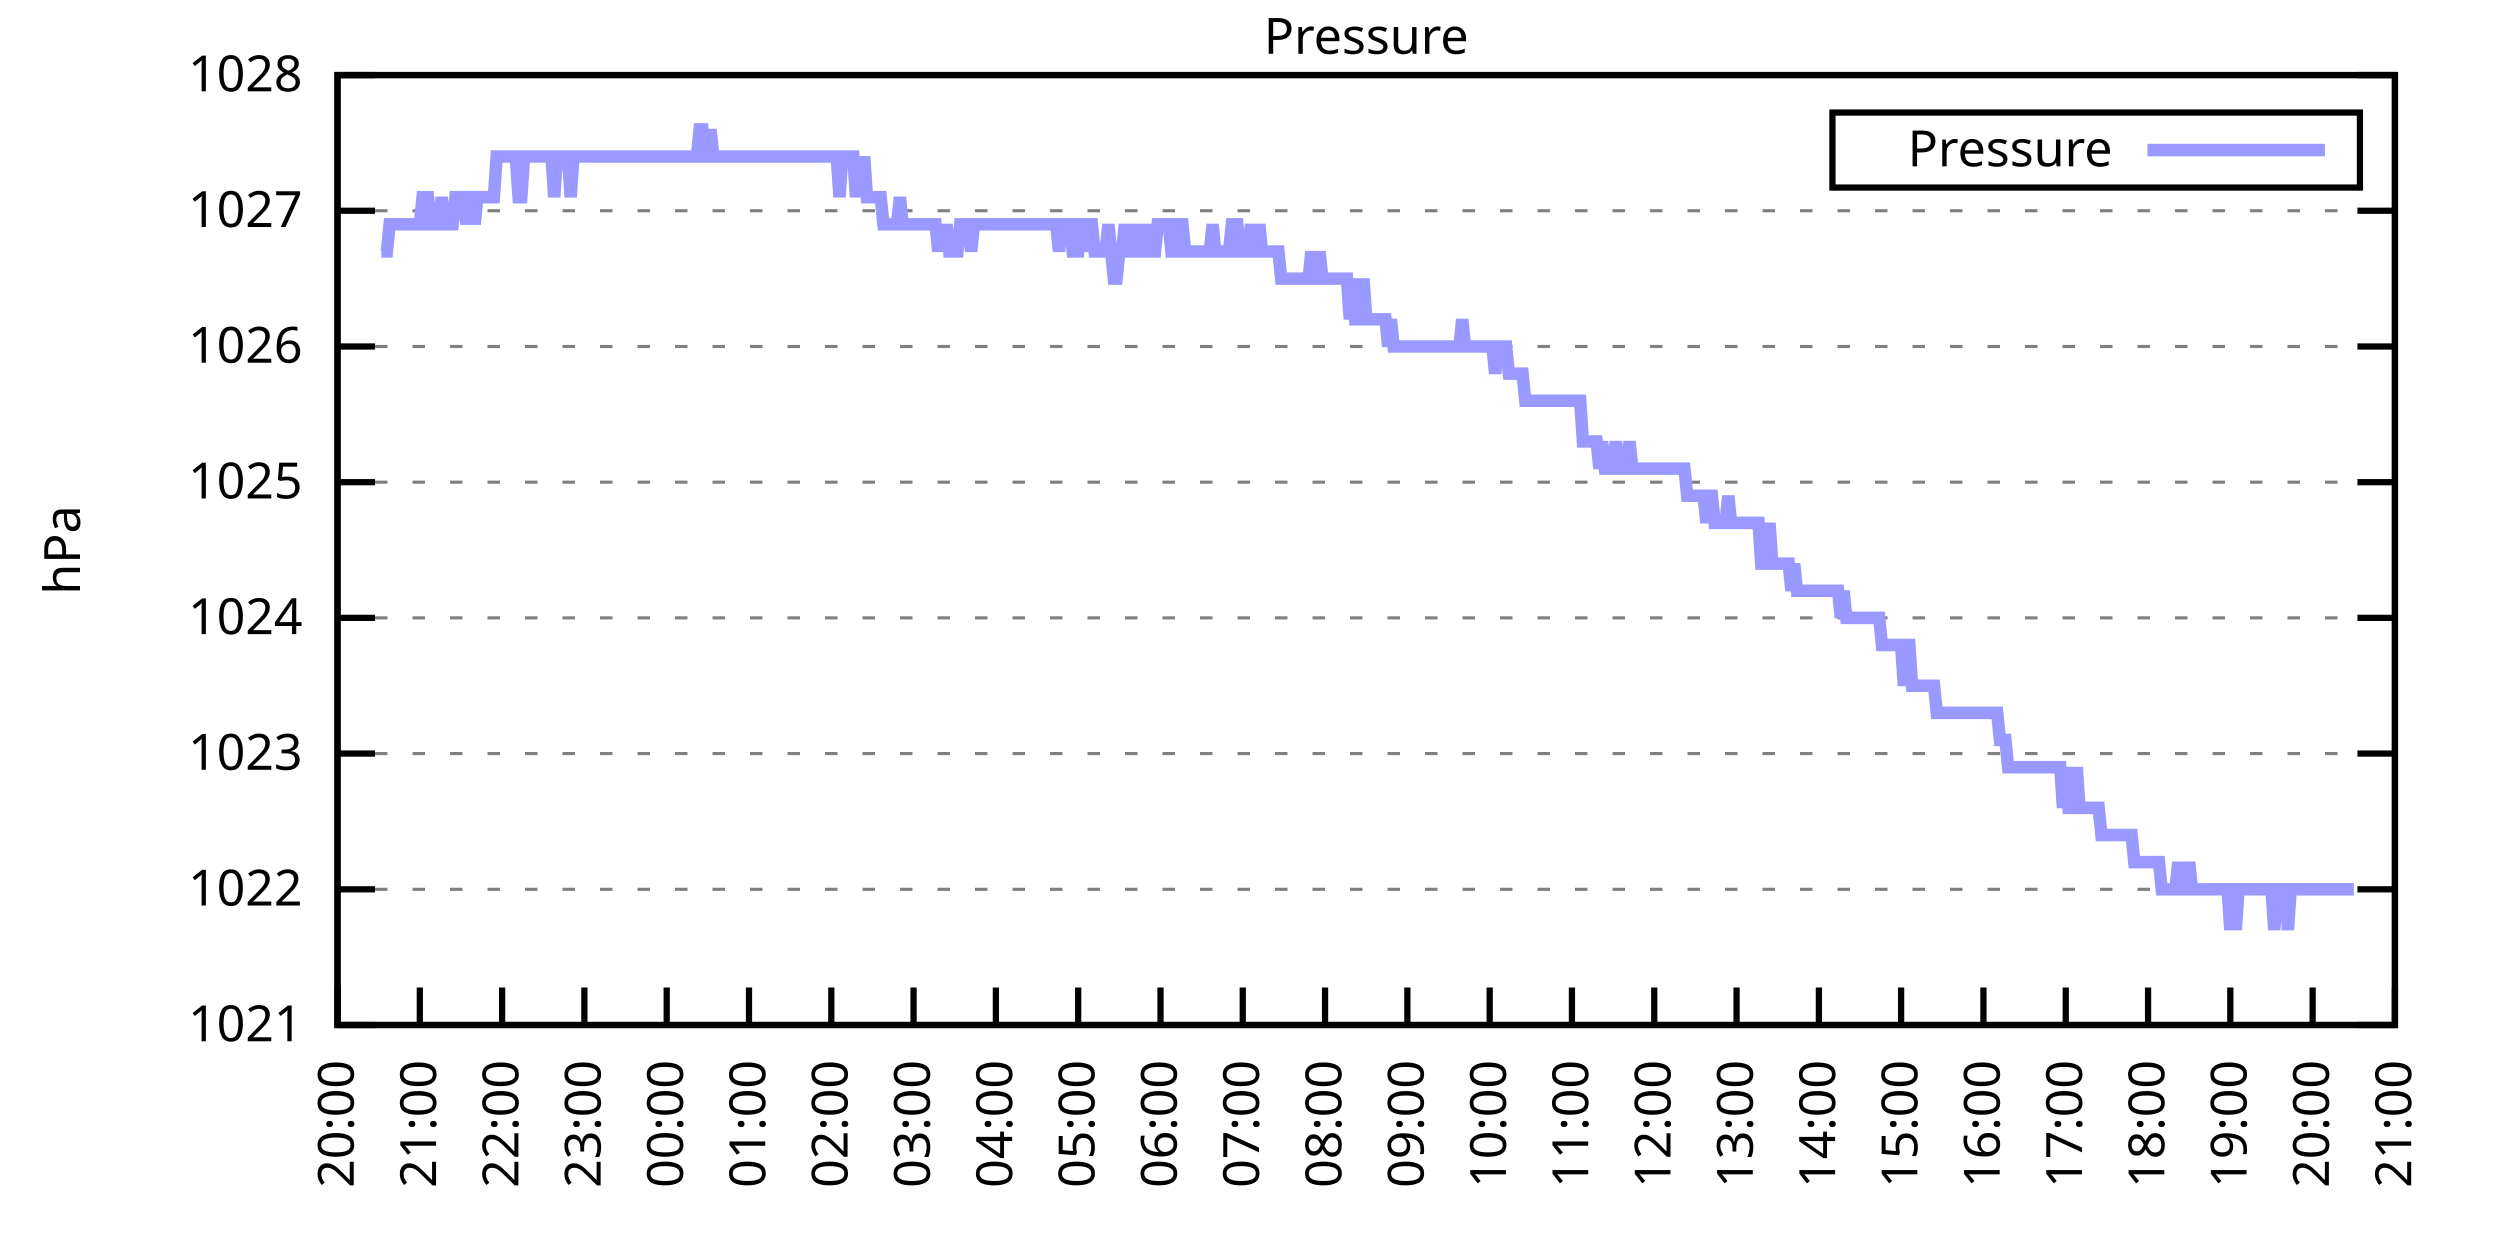
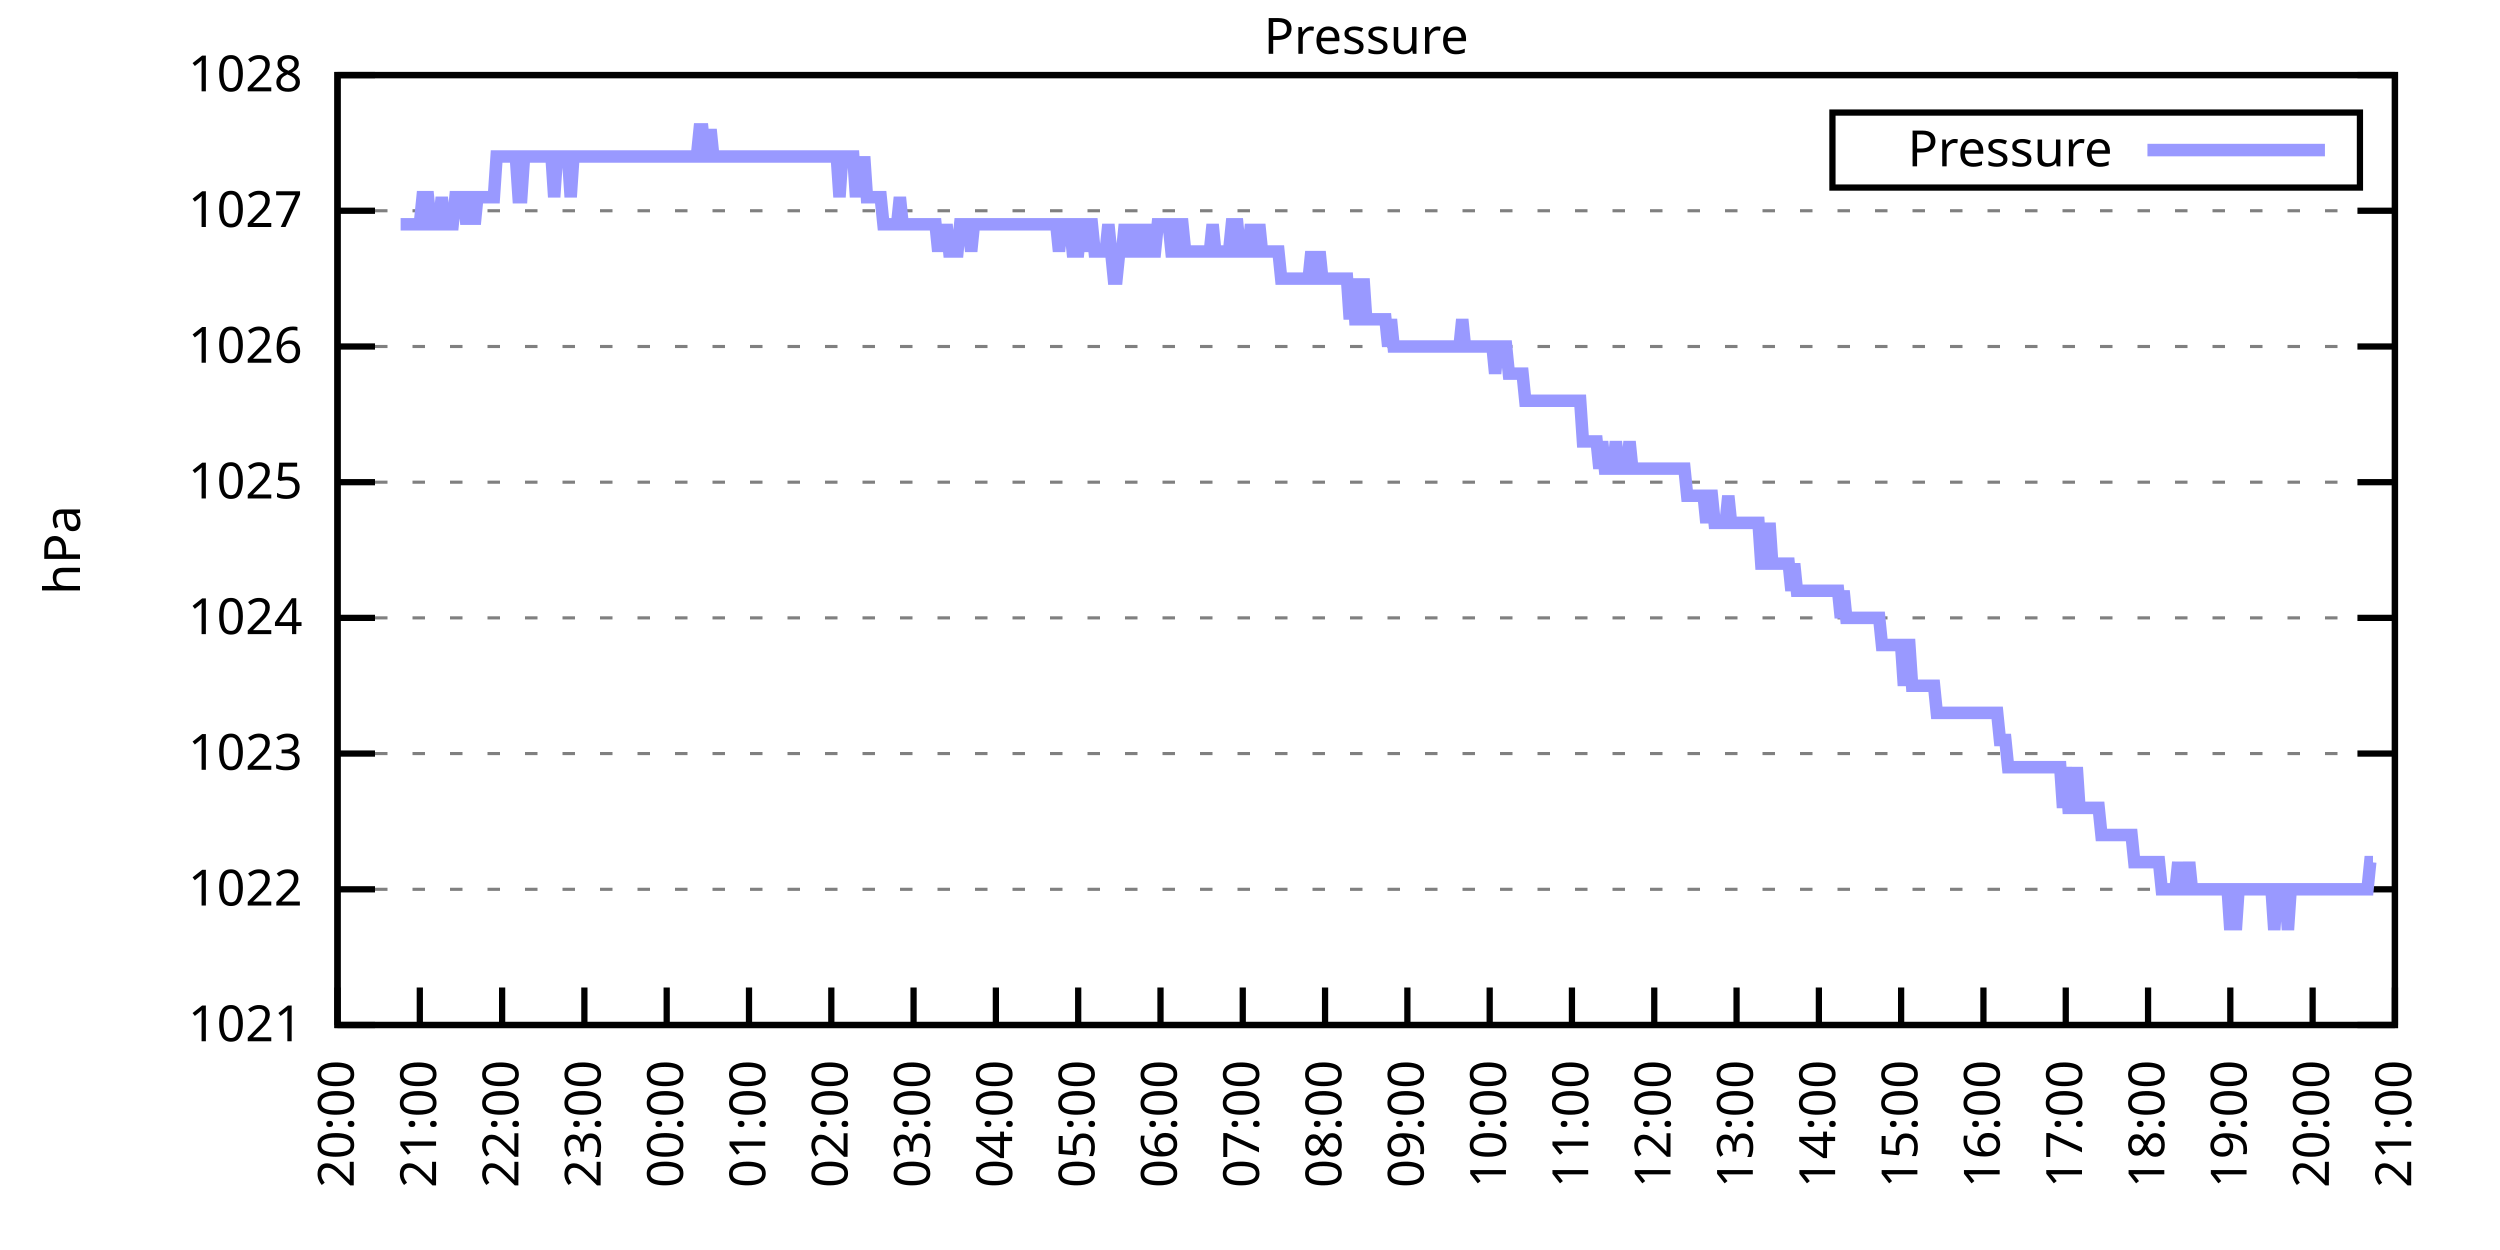
<svg xmlns="http://www.w3.org/2000/svg" xmlns:xlink="http://www.w3.org/1999/xlink" width="400" height="200" viewBox="0 0 400 200">
  <g id="gnuplot_canvas">
    <rect x="0" y="0" width="400" height="200" fill="none" />
    <defs>
      <circle id="gpDot" r="0.5" stroke-width="0.5" stroke="currentColor" />
      <path id="gpPt0" stroke-width="0.333" stroke="currentColor" d="M-1,0 h2 M0,-1 v2" />
      <path id="gpPt1" stroke-width="0.333" stroke="currentColor" d="M-1,-1 L1,1 M1,-1 L-1,1" />
      <path id="gpPt2" stroke-width="0.333" stroke="currentColor" d="M-1,0 L1,0 M0,-1 L0,1 M-1,-1 L1,1 M-1,1 L1,-1" />
      <rect id="gpPt3" stroke-width="0.333" stroke="currentColor" x="-1" y="-1" width="2" height="2" />
      <rect id="gpPt4" stroke-width="0.333" stroke="currentColor" fill="currentColor" x="-1" y="-1" width="2" height="2" />
      <circle id="gpPt5" stroke-width="0.333" stroke="currentColor" cx="0" cy="0" r="1" />
      <use xlink:href="#gpPt5" id="gpPt6" fill="currentColor" stroke="none" />
      <path id="gpPt7" stroke-width="0.333" stroke="currentColor" d="M0,-1.33 L-1.33,0.67 L1.33,0.67 z" />
      <use xlink:href="#gpPt7" id="gpPt8" fill="currentColor" stroke="none" />
      <use xlink:href="#gpPt7" id="gpPt9" stroke="currentColor" transform="rotate(180)" />
      <use xlink:href="#gpPt9" id="gpPt10" fill="currentColor" stroke="none" />
      <use xlink:href="#gpPt3" id="gpPt11" stroke="currentColor" transform="rotate(45)" />
      <use xlink:href="#gpPt11" id="gpPt12" fill="currentColor" stroke="none" />
      <path id="gpPt13" stroke-width="0.333" stroke="currentColor" d="M0,1.330 L1.265,0.411 L0.782,-1.067 L-0.782,-1.076 L-1.265,0.411 z" />
      <use xlink:href="#gpPt13" id="gpPt14" fill="currentColor" stroke="none" />
      <filter id="textbox" filterUnits="objectBoundingBox" x="0" y="0" height="1" width="1">
        <feFlood flood-color="white" flood-opacity="1" result="bgnd" />
        <feComposite in="SourceGraphic" in2="bgnd" operator="atop" />
      </filter>
      <filter id="greybox" filterUnits="objectBoundingBox" x="0" y="0" height="1" width="1">
        <feFlood flood-color="lightgrey" flood-opacity="1" result="grey" />
        <feComposite in="SourceGraphic" in2="grey" operator="atop" />
      </filter>
    </defs>
    <g fill="none" color="white" stroke="currentColor" stroke-width="1.00" stroke-linecap="butt" stroke-linejoin="miter">
</g>
    <g fill="none" color="black" stroke="currentColor" stroke-width="1.00" stroke-linecap="butt" stroke-linejoin="miter">
      <g stroke="none" shape-rendering="crispEdges">
        <polygon fill="rgb(255, 255, 255)" points="54.00,164.00 383.18,164.00 383.18,12.02 54.00,12.02 " />
      </g>
    </g>
    <g fill="none" color="black" stroke="currentColor" stroke-width="1.00" stroke-linecap="butt" stroke-linejoin="miter">
</g>
    <g fill="none" color="black" stroke="black" stroke-width="0.50" stroke-linecap="butt" stroke-linejoin="miter">
</g>
    <g fill="none" color="gray" stroke="currentColor" stroke-width="0.50" stroke-linecap="butt" stroke-linejoin="miter">
      <path stroke="gray" stroke-dasharray="2,4" class="gridline" d="M54.00,164.00 L383.19,164.00  " />
    </g>
    <g fill="none" color="gray" stroke="gray" stroke-width="1.00" stroke-linecap="butt" stroke-linejoin="miter">
</g>
    <g fill="none" color="black" stroke="currentColor" stroke-width="1.00" stroke-linecap="butt" stroke-linejoin="miter">
      <path stroke="black" d="M54.00,164.00 L60.00,164.00 M383.19,164.00 L377.19,164.00  " />
      <g transform="translate(48.40,166.60)" stroke="none" fill="black" font-family="Sans" font-size="8.00" text-anchor="end">
        <text>
          <tspan font-family="Sans"> 1021</tspan>
        </text>
      </g>
    </g>
    <g fill="none" color="black" stroke="currentColor" stroke-width="1.00" stroke-linecap="butt" stroke-linejoin="miter">
</g>
    <g fill="none" color="black" stroke="black" stroke-width="0.50" stroke-linecap="butt" stroke-linejoin="miter">
</g>
    <g fill="none" color="gray" stroke="currentColor" stroke-width="0.50" stroke-linecap="butt" stroke-linejoin="miter">
      <path stroke="gray" stroke-dasharray="2,4" class="gridline" d="M54.00,142.29 L383.19,142.29  " />
    </g>
    <g fill="none" color="gray" stroke="gray" stroke-width="1.00" stroke-linecap="butt" stroke-linejoin="miter">
</g>
    <g fill="none" color="black" stroke="currentColor" stroke-width="1.00" stroke-linecap="butt" stroke-linejoin="miter">
      <path stroke="black" d="M54.00,142.29 L60.00,142.29 M383.19,142.29 L377.19,142.29  " />
      <g transform="translate(48.40,144.89)" stroke="none" fill="black" font-family="Sans" font-size="8.00" text-anchor="end">
        <text>
          <tspan font-family="Sans"> 1022</tspan>
        </text>
      </g>
    </g>
    <g fill="none" color="black" stroke="currentColor" stroke-width="1.00" stroke-linecap="butt" stroke-linejoin="miter">
</g>
    <g fill="none" color="black" stroke="black" stroke-width="0.50" stroke-linecap="butt" stroke-linejoin="miter">
</g>
    <g fill="none" color="gray" stroke="currentColor" stroke-width="0.50" stroke-linecap="butt" stroke-linejoin="miter">
      <path stroke="gray" stroke-dasharray="2,4" class="gridline" d="M54.00,120.57 L383.19,120.57  " />
    </g>
    <g fill="none" color="gray" stroke="gray" stroke-width="1.00" stroke-linecap="butt" stroke-linejoin="miter">
</g>
    <g fill="none" color="black" stroke="currentColor" stroke-width="1.00" stroke-linecap="butt" stroke-linejoin="miter">
      <path stroke="black" d="M54.00,120.57 L60.00,120.57 M383.19,120.57 L377.19,120.57  " />
      <g transform="translate(48.40,123.17)" stroke="none" fill="black" font-family="Sans" font-size="8.00" text-anchor="end">
        <text>
          <tspan font-family="Sans"> 1023</tspan>
        </text>
      </g>
    </g>
    <g fill="none" color="black" stroke="currentColor" stroke-width="1.00" stroke-linecap="butt" stroke-linejoin="miter">
</g>
    <g fill="none" color="black" stroke="black" stroke-width="0.50" stroke-linecap="butt" stroke-linejoin="miter">
</g>
    <g fill="none" color="gray" stroke="currentColor" stroke-width="0.50" stroke-linecap="butt" stroke-linejoin="miter">
      <path stroke="gray" stroke-dasharray="2,4" class="gridline" d="M54.00,98.86 L383.19,98.86  " />
    </g>
    <g fill="none" color="gray" stroke="gray" stroke-width="1.00" stroke-linecap="butt" stroke-linejoin="miter">
</g>
    <g fill="none" color="black" stroke="currentColor" stroke-width="1.00" stroke-linecap="butt" stroke-linejoin="miter">
      <path stroke="black" d="M54.00,98.86 L60.00,98.86 M383.19,98.86 L377.19,98.86  " />
      <g transform="translate(48.40,101.46)" stroke="none" fill="black" font-family="Sans" font-size="8.00" text-anchor="end">
        <text>
          <tspan font-family="Sans"> 1024</tspan>
        </text>
      </g>
    </g>
    <g fill="none" color="black" stroke="currentColor" stroke-width="1.00" stroke-linecap="butt" stroke-linejoin="miter">
</g>
    <g fill="none" color="black" stroke="black" stroke-width="0.50" stroke-linecap="butt" stroke-linejoin="miter">
</g>
    <g fill="none" color="gray" stroke="currentColor" stroke-width="0.50" stroke-linecap="butt" stroke-linejoin="miter">
      <path stroke="gray" stroke-dasharray="2,4" class="gridline" d="M54.00,77.15 L383.19,77.15  " />
    </g>
    <g fill="none" color="gray" stroke="gray" stroke-width="1.00" stroke-linecap="butt" stroke-linejoin="miter">
</g>
    <g fill="none" color="black" stroke="currentColor" stroke-width="1.00" stroke-linecap="butt" stroke-linejoin="miter">
      <path stroke="black" d="M54.00,77.15 L60.00,77.15 M383.19,77.15 L377.19,77.15  " />
      <g transform="translate(48.40,79.75)" stroke="none" fill="black" font-family="Sans" font-size="8.00" text-anchor="end">
        <text>
          <tspan font-family="Sans"> 1025</tspan>
        </text>
      </g>
    </g>
    <g fill="none" color="black" stroke="currentColor" stroke-width="1.00" stroke-linecap="butt" stroke-linejoin="miter">
</g>
    <g fill="none" color="black" stroke="black" stroke-width="0.50" stroke-linecap="butt" stroke-linejoin="miter">
</g>
    <g fill="none" color="gray" stroke="currentColor" stroke-width="0.50" stroke-linecap="butt" stroke-linejoin="miter">
      <path stroke="gray" stroke-dasharray="2,4" class="gridline" d="M54.00,55.44 L383.19,55.44  " />
    </g>
    <g fill="none" color="gray" stroke="gray" stroke-width="1.00" stroke-linecap="butt" stroke-linejoin="miter">
</g>
    <g fill="none" color="black" stroke="currentColor" stroke-width="1.00" stroke-linecap="butt" stroke-linejoin="miter">
      <path stroke="black" d="M54.00,55.44 L60.00,55.44 M383.19,55.44 L377.19,55.44  " />
      <g transform="translate(48.40,58.04)" stroke="none" fill="black" font-family="Sans" font-size="8.00" text-anchor="end">
        <text>
          <tspan font-family="Sans"> 1026</tspan>
        </text>
      </g>
    </g>
    <g fill="none" color="black" stroke="currentColor" stroke-width="1.00" stroke-linecap="butt" stroke-linejoin="miter">
</g>
    <g fill="none" color="black" stroke="black" stroke-width="0.50" stroke-linecap="butt" stroke-linejoin="miter">
</g>
    <g fill="none" color="gray" stroke="currentColor" stroke-width="0.50" stroke-linecap="butt" stroke-linejoin="miter">
      <path stroke="gray" stroke-dasharray="2,4" class="gridline" d="M54.00,33.72 L383.19,33.72  " />
    </g>
    <g fill="none" color="gray" stroke="gray" stroke-width="1.00" stroke-linecap="butt" stroke-linejoin="miter">
</g>
    <g fill="none" color="black" stroke="currentColor" stroke-width="1.00" stroke-linecap="butt" stroke-linejoin="miter">
      <path stroke="black" d="M54.00,33.72 L60.00,33.72 M383.19,33.72 L377.19,33.72  " />
      <g transform="translate(48.40,36.32)" stroke="none" fill="black" font-family="Sans" font-size="8.00" text-anchor="end">
        <text>
          <tspan font-family="Sans"> 1027</tspan>
        </text>
      </g>
    </g>
    <g fill="none" color="black" stroke="currentColor" stroke-width="1.00" stroke-linecap="butt" stroke-linejoin="miter">
</g>
    <g fill="none" color="black" stroke="black" stroke-width="0.50" stroke-linecap="butt" stroke-linejoin="miter">
</g>
    <g fill="none" color="gray" stroke="currentColor" stroke-width="0.50" stroke-linecap="butt" stroke-linejoin="miter">
      <path stroke="gray" stroke-dasharray="2,4" class="gridline" d="M54.00,12.01 L383.19,12.01  " />
    </g>
    <g fill="none" color="gray" stroke="gray" stroke-width="1.00" stroke-linecap="butt" stroke-linejoin="miter">
</g>
    <g fill="none" color="black" stroke="currentColor" stroke-width="1.00" stroke-linecap="butt" stroke-linejoin="miter">
      <path stroke="black" d="M54.00,12.01 L60.00,12.01 M383.19,12.01 L377.19,12.01  " />
      <g transform="translate(48.40,14.61)" stroke="none" fill="black" font-family="Sans" font-size="8.00" text-anchor="end">
        <text>
          <tspan font-family="Sans"> 1028</tspan>
        </text>
      </g>
    </g>
    <g fill="none" color="black" stroke="currentColor" stroke-width="1.00" stroke-linecap="butt" stroke-linejoin="miter">
      <path stroke="black" d="M54.00,164.00 L54.00,158.00  " />
      <g transform="translate(56.60,169.60) rotate(270.00)" stroke="none" fill="black" font-family="Sans" font-size="8.00" text-anchor="end">
        <text>
          <tspan font-family="Sans">20:00</tspan>
        </text>
      </g>
    </g>
    <g fill="none" color="black" stroke="currentColor" stroke-width="1.00" stroke-linecap="butt" stroke-linejoin="miter">
      <path stroke="black" d="M67.17,164.00 L67.17,158.00  " />
      <g transform="translate(69.77,169.60) rotate(270.00)" stroke="none" fill="black" font-family="Sans" font-size="8.00" text-anchor="end">
        <text>
          <tspan font-family="Sans">21:00</tspan>
        </text>
      </g>
    </g>
    <g fill="none" color="black" stroke="currentColor" stroke-width="1.00" stroke-linecap="butt" stroke-linejoin="miter">
      <path stroke="black" d="M80.34,164.00 L80.34,158.00  " />
      <g transform="translate(82.94,169.60) rotate(270.00)" stroke="none" fill="black" font-family="Sans" font-size="8.00" text-anchor="end">
        <text>
          <tspan font-family="Sans">22:00</tspan>
        </text>
      </g>
    </g>
    <g fill="none" color="black" stroke="currentColor" stroke-width="1.00" stroke-linecap="butt" stroke-linejoin="miter">
      <path stroke="black" d="M93.50,164.00 L93.50,158.00  " />
      <g transform="translate(96.10,169.60) rotate(270.00)" stroke="none" fill="black" font-family="Sans" font-size="8.00" text-anchor="end">
        <text>
          <tspan font-family="Sans">23:00</tspan>
        </text>
      </g>
    </g>
    <g fill="none" color="black" stroke="currentColor" stroke-width="1.00" stroke-linecap="butt" stroke-linejoin="miter">
      <path stroke="black" d="M106.67,164.00 L106.67,158.00  " />
      <g transform="translate(109.27,169.60) rotate(270.00)" stroke="none" fill="black" font-family="Sans" font-size="8.00" text-anchor="end">
        <text>
          <tspan font-family="Sans">00:00</tspan>
        </text>
      </g>
    </g>
    <g fill="none" color="black" stroke="currentColor" stroke-width="1.00" stroke-linecap="butt" stroke-linejoin="miter">
      <path stroke="black" d="M119.84,164.00 L119.84,158.00  " />
      <g transform="translate(122.44,169.60) rotate(270.00)" stroke="none" fill="black" font-family="Sans" font-size="8.00" text-anchor="end">
        <text>
          <tspan font-family="Sans">01:00</tspan>
        </text>
      </g>
    </g>
    <g fill="none" color="black" stroke="currentColor" stroke-width="1.00" stroke-linecap="butt" stroke-linejoin="miter">
      <path stroke="black" d="M133.01,164.00 L133.01,158.00  " />
      <g transform="translate(135.61,169.60) rotate(270.00)" stroke="none" fill="black" font-family="Sans" font-size="8.00" text-anchor="end">
        <text>
          <tspan font-family="Sans">02:00</tspan>
        </text>
      </g>
    </g>
    <g fill="none" color="black" stroke="currentColor" stroke-width="1.00" stroke-linecap="butt" stroke-linejoin="miter">
      <path stroke="black" d="M146.17,164.00 L146.17,158.00  " />
      <g transform="translate(148.77,169.60) rotate(270.00)" stroke="none" fill="black" font-family="Sans" font-size="8.00" text-anchor="end">
        <text>
          <tspan font-family="Sans">03:00</tspan>
        </text>
      </g>
    </g>
    <g fill="none" color="black" stroke="currentColor" stroke-width="1.00" stroke-linecap="butt" stroke-linejoin="miter">
      <path stroke="black" d="M159.34,164.00 L159.34,158.00  " />
      <g transform="translate(161.94,169.60) rotate(270.00)" stroke="none" fill="black" font-family="Sans" font-size="8.00" text-anchor="end">
        <text>
          <tspan font-family="Sans">04:00</tspan>
        </text>
      </g>
    </g>
    <g fill="none" color="black" stroke="currentColor" stroke-width="1.00" stroke-linecap="butt" stroke-linejoin="miter">
      <path stroke="black" d="M172.51,164.00 L172.51,158.00  " />
      <g transform="translate(175.11,169.60) rotate(270.00)" stroke="none" fill="black" font-family="Sans" font-size="8.00" text-anchor="end">
        <text>
          <tspan font-family="Sans">05:00</tspan>
        </text>
      </g>
    </g>
    <g fill="none" color="black" stroke="currentColor" stroke-width="1.00" stroke-linecap="butt" stroke-linejoin="miter">
      <path stroke="black" d="M185.68,164.00 L185.68,158.00  " />
      <g transform="translate(188.28,169.60) rotate(270.00)" stroke="none" fill="black" font-family="Sans" font-size="8.00" text-anchor="end">
        <text>
          <tspan font-family="Sans">06:00</tspan>
        </text>
      </g>
    </g>
    <g fill="none" color="black" stroke="currentColor" stroke-width="1.00" stroke-linecap="butt" stroke-linejoin="miter">
      <path stroke="black" d="M198.84,164.00 L198.84,158.00  " />
      <g transform="translate(201.44,169.60) rotate(270.00)" stroke="none" fill="black" font-family="Sans" font-size="8.00" text-anchor="end">
        <text>
          <tspan font-family="Sans">07:00</tspan>
        </text>
      </g>
    </g>
    <g fill="none" color="black" stroke="currentColor" stroke-width="1.00" stroke-linecap="butt" stroke-linejoin="miter">
      <path stroke="black" d="M212.01,164.00 L212.01,158.00  " />
      <g transform="translate(214.61,169.60) rotate(270.00)" stroke="none" fill="black" font-family="Sans" font-size="8.00" text-anchor="end">
        <text>
          <tspan font-family="Sans">08:00</tspan>
        </text>
      </g>
    </g>
    <g fill="none" color="black" stroke="currentColor" stroke-width="1.00" stroke-linecap="butt" stroke-linejoin="miter">
      <path stroke="black" d="M225.18,164.00 L225.18,158.00  " />
      <g transform="translate(227.78,169.60) rotate(270.00)" stroke="none" fill="black" font-family="Sans" font-size="8.00" text-anchor="end">
        <text>
          <tspan font-family="Sans">09:00</tspan>
        </text>
      </g>
    </g>
    <g fill="none" color="black" stroke="currentColor" stroke-width="1.00" stroke-linecap="butt" stroke-linejoin="miter">
      <path stroke="black" d="M238.35,164.00 L238.35,158.00  " />
      <g transform="translate(240.95,169.60) rotate(270.00)" stroke="none" fill="black" font-family="Sans" font-size="8.00" text-anchor="end">
        <text>
          <tspan font-family="Sans">10:00</tspan>
        </text>
      </g>
    </g>
    <g fill="none" color="black" stroke="currentColor" stroke-width="1.00" stroke-linecap="butt" stroke-linejoin="miter">
      <path stroke="black" d="M251.51,164.00 L251.51,158.00  " />
      <g transform="translate(254.11,169.60) rotate(270.00)" stroke="none" fill="black" font-family="Sans" font-size="8.00" text-anchor="end">
        <text>
          <tspan font-family="Sans">11:00</tspan>
        </text>
      </g>
    </g>
    <g fill="none" color="black" stroke="currentColor" stroke-width="1.00" stroke-linecap="butt" stroke-linejoin="miter">
      <path stroke="black" d="M264.68,164.00 L264.68,158.00  " />
      <g transform="translate(267.28,169.60) rotate(270.00)" stroke="none" fill="black" font-family="Sans" font-size="8.00" text-anchor="end">
        <text>
          <tspan font-family="Sans">12:00</tspan>
        </text>
      </g>
    </g>
    <g fill="none" color="black" stroke="currentColor" stroke-width="1.00" stroke-linecap="butt" stroke-linejoin="miter">
      <path stroke="black" d="M277.85,164.00 L277.85,158.00  " />
      <g transform="translate(280.45,169.60) rotate(270.00)" stroke="none" fill="black" font-family="Sans" font-size="8.00" text-anchor="end">
        <text>
          <tspan font-family="Sans">13:00</tspan>
        </text>
      </g>
    </g>
    <g fill="none" color="black" stroke="currentColor" stroke-width="1.00" stroke-linecap="butt" stroke-linejoin="miter">
      <path stroke="black" d="M291.02,164.00 L291.02,158.00  " />
      <g transform="translate(293.62,169.60) rotate(270.00)" stroke="none" fill="black" font-family="Sans" font-size="8.00" text-anchor="end">
        <text>
          <tspan font-family="Sans">14:00</tspan>
        </text>
      </g>
    </g>
    <g fill="none" color="black" stroke="currentColor" stroke-width="1.00" stroke-linecap="butt" stroke-linejoin="miter">
      <path stroke="black" d="M304.18,164.00 L304.18,158.00  " />
      <g transform="translate(306.78,169.60) rotate(270.00)" stroke="none" fill="black" font-family="Sans" font-size="8.00" text-anchor="end">
        <text>
          <tspan font-family="Sans">15:00</tspan>
        </text>
      </g>
    </g>
    <g fill="none" color="black" stroke="currentColor" stroke-width="1.00" stroke-linecap="butt" stroke-linejoin="miter">
      <path stroke="black" d="M317.35,164.00 L317.35,158.00  " />
      <g transform="translate(319.95,169.60) rotate(270.00)" stroke="none" fill="black" font-family="Sans" font-size="8.00" text-anchor="end">
        <text>
          <tspan font-family="Sans">16:00</tspan>
        </text>
      </g>
    </g>
    <g fill="none" color="black" stroke="currentColor" stroke-width="1.00" stroke-linecap="butt" stroke-linejoin="miter">
      <path stroke="black" d="M330.52,164.00 L330.52,158.00  " />
      <g transform="translate(333.12,169.60) rotate(270.00)" stroke="none" fill="black" font-family="Sans" font-size="8.00" text-anchor="end">
        <text>
          <tspan font-family="Sans">17:00</tspan>
        </text>
      </g>
    </g>
    <g fill="none" color="black" stroke="currentColor" stroke-width="1.00" stroke-linecap="butt" stroke-linejoin="miter">
      <path stroke="black" d="M343.69,164.00 L343.69,158.00  " />
      <g transform="translate(346.29,169.60) rotate(270.00)" stroke="none" fill="black" font-family="Sans" font-size="8.00" text-anchor="end">
        <text>
          <tspan font-family="Sans">18:00</tspan>
        </text>
      </g>
    </g>
    <g fill="none" color="black" stroke="currentColor" stroke-width="1.00" stroke-linecap="butt" stroke-linejoin="miter">
      <path stroke="black" d="M356.85,164.00 L356.85,158.00  " />
      <g transform="translate(359.45,169.60) rotate(270.00)" stroke="none" fill="black" font-family="Sans" font-size="8.00" text-anchor="end">
        <text>
          <tspan font-family="Sans">19:00</tspan>
        </text>
      </g>
    </g>
    <g fill="none" color="black" stroke="currentColor" stroke-width="1.00" stroke-linecap="butt" stroke-linejoin="miter">
      <path stroke="black" d="M370.02,164.00 L370.02,158.00  " />
      <g transform="translate(372.62,169.60) rotate(270.00)" stroke="none" fill="black" font-family="Sans" font-size="8.00" text-anchor="end">
        <text>
          <tspan font-family="Sans">20:00</tspan>
        </text>
      </g>
    </g>
    <g fill="none" color="black" stroke="currentColor" stroke-width="1.00" stroke-linecap="butt" stroke-linejoin="miter">
      <path stroke="black" d="M383.19,164.00 L383.19,158.00  " />
      <g transform="translate(385.79,169.60) rotate(270.00)" stroke="none" fill="black" font-family="Sans" font-size="8.00" text-anchor="end">
        <text>
          <tspan font-family="Sans">21:00</tspan>
        </text>
      </g>
    </g>
    <g fill="none" color="black" stroke="currentColor" stroke-width="1.00" stroke-linecap="butt" stroke-linejoin="miter">
</g>
    <g fill="none" color="black" stroke="currentColor" stroke-width="1.00" stroke-linecap="butt" stroke-linejoin="miter">
      <path stroke="black" d="M54.00,12.01 L54.00,164.00 L383.19,164.00 L383.19,12.01 L54.00,12.01 Z  " />
    </g>
    <g fill="none" color="black" stroke="currentColor" stroke-width="1.00" stroke-linecap="butt" stroke-linejoin="miter">
</g>
    <g fill="none" color="black" stroke="currentColor" stroke-width="1.00" stroke-linecap="butt" stroke-linejoin="miter">
      <path stroke="black" d="M293.19,30.01 L293.19,18.01 L377.59,18.01 L377.59,30.01 L293.19,30.01 Z  " />
    </g>
    <g id="Pressure_plot_1">
      <g fill="none" color="white" stroke="black" stroke-width="2.00" stroke-linecap="butt" stroke-linejoin="miter">
</g>
      <g fill="none" color="black" stroke="currentColor" stroke-width="2.00" stroke-linecap="butt" stroke-linejoin="miter">
        <g transform="translate(337.99,26.61)" stroke="none" fill="black" font-family="Sans" font-size="8.00" text-anchor="end">
          <text>
            <tspan font-family="Sans">Pressure</tspan>
          </text>
        </g>
      </g>
      <g fill="none" color="black" stroke="currentColor" stroke-width="2.00" stroke-linecap="butt" stroke-linejoin="miter">
-         <path stroke="rgb(153, 153, 255)" d="M343.59,24.01 L371.99,24.01 M61.02,40.24 L61.46,40.24 L61.90,40.24 L62.34,35.89 L62.78,35.89 L63.22,35.89   L63.66,35.89 L64.10,35.89 L64.53,35.89 L64.97,35.89 L65.41,35.89 L65.85,35.89 L66.29,35.89 L66.73,35.89   L67.17,35.89 L67.61,31.55 L68.05,31.55 L68.48,31.55 L68.92,35.89 L69.36,35.89 L69.80,35.89 L70.24,35.89   L70.68,31.55 L71.12,35.89 L71.56,35.89 L72.00,35.89 L72.43,35.89 L72.87,31.55 L73.31,31.55 L73.75,31.55   L74.19,31.55 L74.63,35.89 L75.07,31.55 L75.51,31.55 L75.95,35.89 L76.38,31.55 L76.82,31.55 L77.26,31.55   L77.70,31.55 L78.14,31.55 L78.58,31.55 L79.02,31.55 L79.46,25.04 L79.90,25.04 L80.34,25.04 L80.77,25.04   L81.21,25.04 L81.65,25.04 L82.09,25.04 L82.53,25.04 L82.97,31.55 L83.41,31.55 L83.85,25.04 L84.29,25.04   L84.72,25.04 L85.16,25.04 L85.60,25.04 L86.04,25.04 L86.48,25.04 L86.92,25.04 L87.36,25.04 L87.80,25.04   L88.24,25.04 L88.67,31.55 L89.11,25.04 L89.55,25.04 L89.99,25.04 L90.43,25.04 L90.87,25.04 L91.31,31.55   L91.75,25.04 L92.19,25.04 L92.62,25.04 L93.06,25.04 L93.50,25.04 L93.94,25.04 L94.38,25.04 L94.82,25.04   L95.26,25.04 L95.70,25.04 L96.14,25.04 L96.58,25.04 L97.01,25.04 L97.45,25.04 L97.89,25.04 L98.33,25.04   L98.77,25.04 L99.21,25.04 L99.65,25.04 L100.09,25.04 L100.53,25.04 L100.96,25.04 L101.40,25.04 L101.84,25.04   L102.28,25.04 L102.72,25.04 L103.16,25.04 L103.60,25.04 L104.04,25.04 L104.48,25.04 L104.91,25.04 L105.35,25.04   L105.79,25.04 L106.23,25.04 L106.67,25.04 L107.11,25.04 L107.55,25.04 L107.99,25.04 L108.43,25.04 L108.87,25.04   L109.30,25.04 L109.74,25.04 L110.18,25.04 L110.62,25.04 L111.06,25.04 L111.50,25.04 L111.94,20.70 L112.38,20.70   L112.82,25.04 L113.25,25.04 L113.69,20.70 L114.13,25.04 L114.57,25.04 L115.01,25.04 L115.45,25.04 L115.89,25.04   L116.33,25.04 L116.77,25.04 L117.20,25.04 L117.64,25.04 L118.08,25.04 L118.52,25.04 L118.96,25.04 L119.40,25.04   L119.84,25.04 L120.28,25.04 L120.72,25.04 L121.15,25.04 L121.59,25.04 L122.03,25.04 L122.47,25.04 L122.91,25.04   L123.35,25.04 L123.79,25.04 L124.23,25.04 L124.67,25.04 L125.11,25.04 L125.54,25.04 L125.98,25.04 L126.42,25.04   L126.86,25.04 L127.30,25.04 L127.74,25.04 L128.18,25.04 L128.62,25.04 L129.06,25.04 L129.49,25.04 L129.93,25.04   L130.37,25.04 L130.81,25.04 L131.25,25.04 L131.69,25.04 L132.13,25.04 L132.57,25.04 L133.01,25.04 L133.44,25.04   L133.88,25.04 L134.32,31.55 L134.76,25.04 L135.20,25.04 L135.64,25.04 L136.08,25.04 L136.52,25.04 L136.96,31.55   L137.39,25.04 L137.83,31.55 L138.27,25.04 L138.71,31.55 L139.15,31.55 L139.59,31.55 L140.03,31.55 L140.47,31.55   L140.91,31.55 L141.35,35.89 L141.78,35.89 L142.22,35.89 L142.66,35.89 L143.10,35.89 L143.54,35.89 L143.98,31.55   L144.42,35.89 L144.86,35.89 L145.30,35.89 L145.73,35.89 L146.17,35.89 L146.61,35.89 L147.05,35.89 L147.49,35.89   L147.93,35.89 L148.37,35.89 L148.81,35.89 L149.25,35.89 L149.68,35.89 L150.12,40.24 L150.56,35.89 L151.00,40.24   L151.44,35.89 L151.88,40.24 L152.32,40.24 L152.76,40.24 L153.20,40.24 L153.63,35.89 L154.07,35.89 L154.51,35.89   L154.95,35.89 L155.39,40.24 L155.83,35.89 L156.27,35.89 L156.71,35.89 L157.15,35.89 L157.59,35.89 L158.02,35.89   L158.46,35.89 L158.90,35.89 L159.34,35.89 L159.78,35.89 L160.22,35.89 L160.66,35.89 L161.10,35.89 L161.54,35.89   L161.97,35.89 L162.41,35.89 L162.85,35.89 L163.29,35.89 L163.73,35.89 L164.17,35.89 L164.61,35.89 L165.05,35.89   L165.49,35.89 L165.92,35.89 L166.36,35.89 L166.80,35.89 L167.24,35.89 L167.68,35.89 L168.12,35.89 L168.56,35.89   L169.00,35.89 L169.44,40.24 L169.87,35.89 L170.31,35.89 L170.75,35.89 L171.19,35.89 L171.63,40.24 L172.07,40.24   L172.51,40.24 L172.95,35.89 L173.39,35.89 L173.83,40.24 L174.26,35.89 L174.70,35.89 L175.14,40.24 L175.58,40.24   L176.02,40.24 L176.46,40.24 L176.90,40.24 L177.34,35.89 L177.78,40.24 L178.21,44.58 L178.65,44.58 L179.09,40.24   L179.53,40.24 L179.97,35.89 L180.41,40.24 L180.85,40.24 L181.29,40.24 L181.73,35.89 L182.16,40.24 L182.60,40.24   L183.04,40.24 L183.48,35.89 L183.92,40.24 L184.36,40.24 L184.80,40.24 L185.24,35.89 L185.68,35.89 L186.11,35.89   L186.55,35.89 L186.99,35.89 L187.43,40.24 L187.87,40.24 L188.31,40.24 L188.75,35.89 L189.19,35.89 L189.63,40.24   L190.07,40.24 L190.50,40.24 L190.94,40.24 L191.38,40.24 L191.82,40.24 L192.26,40.24 L192.70,40.24 L193.14,40.24   L193.58,40.24 L194.02,35.89 L194.45,40.24 L194.89,40.24 L195.33,40.24 L195.77,40.24 L196.21,40.24 L196.65,40.24   L197.09,35.89 L197.53,35.89 L197.97,35.89 L198.40,40.24 L198.84,40.24 L199.28,40.24 L199.72,40.24 L200.16,35.89   L200.60,40.24 L201.04,40.24 L201.48,35.89 L201.92,40.24 L202.35,40.24 L202.79,40.24 L203.23,40.24 L203.67,40.24   L204.11,40.24 L204.55,40.24 L204.99,44.58 L205.43,44.58 L205.87,44.58 L206.31,44.58 L206.74,44.58 L207.18,44.58   L207.62,44.58 L208.06,44.58 L208.50,44.58 L208.94,44.58 L209.38,44.58 L209.82,40.24 L210.26,44.58 L210.69,44.58   L211.13,40.24 L211.57,44.58 L212.01,44.58 L212.45,44.58 L212.89,44.58 L213.33,44.58 L213.77,44.58 L214.21,44.58   L214.64,44.58 L215.08,44.58 L215.52,44.58 L215.96,51.09 L216.40,44.58 L216.84,51.09 L217.28,51.09 L217.72,51.09   L218.16,44.58 L218.60,51.09 L219.03,51.09 L219.47,51.09 L219.91,51.09 L220.35,51.09 L220.79,51.09 L221.23,51.09   L221.67,51.09 L222.11,55.44 L222.55,51.09 L222.98,55.44 L223.42,55.44 L223.86,55.44 L224.30,55.44 L224.74,55.44   L225.18,55.44 L225.62,55.44 L226.06,55.44 L226.50,55.44 L226.93,55.44 L227.37,55.44 L227.81,55.44 L228.25,55.44   L228.69,55.44 L229.13,55.44 L229.57,55.44 L230.01,55.44 L230.45,55.44 L230.88,55.44 L231.32,55.44 L231.76,55.44   L232.20,55.44 L232.64,55.44 L233.08,55.44 L233.52,55.44 L233.96,51.09 L234.40,55.44 L234.84,55.44 L235.27,55.44   L235.71,55.44 L236.15,55.44 L236.59,55.44 L237.03,55.44 L237.47,55.44 L237.91,55.44 L238.35,55.44 L238.79,55.44   L239.22,59.78 L239.66,55.44 L240.10,55.44 L240.54,55.44 L240.98,55.44 L241.42,59.78 L241.86,59.78 L242.30,59.78   L242.74,59.78 L243.17,59.78 L243.61,59.78 L244.05,64.12 L244.49,64.12 L244.93,64.12 L245.37,64.12 L245.81,64.12   L246.25,64.12 L246.69,64.12 L247.12,64.12 L247.56,64.12 L248.00,64.12 L248.44,64.12 L248.88,64.12 L249.32,64.12   L249.76,64.12 L250.20,64.12 L250.64,64.12 L251.08,64.12 L251.51,64.12 L251.95,64.12 L252.39,64.12 L252.83,64.12   L253.27,70.63 L253.71,70.63 L254.15,70.63 L254.59,70.63 L255.03,70.63 L255.46,70.63 L255.90,74.98 L256.34,70.63   L256.78,74.98 L257.22,74.98 L257.66,74.98 L258.10,74.98 L258.54,70.63 L258.98,74.98 L259.41,74.98 L259.85,74.98   L260.29,74.98 L260.73,70.63 L261.17,74.98 L261.61,74.98 L262.05,74.98 L262.49,74.98 L262.93,74.98 L263.36,74.98   L263.80,74.98 L264.24,74.98 L264.68,74.98 L265.12,74.98 L265.56,74.98 L266.00,74.98 L266.44,74.98 L266.88,74.98   L267.32,74.98 L267.75,74.98 L268.19,74.98 L268.63,74.98 L269.07,74.98 L269.51,74.98 L269.95,79.32 L270.39,79.32   L270.83,79.32 L271.27,79.32 L271.70,79.32 L272.14,79.32 L272.58,79.32 L273.02,83.66 L273.46,79.32 L273.90,79.32   L274.34,83.66 L274.78,83.66 L275.22,83.66 L275.65,83.66 L276.09,83.66 L276.53,79.32 L276.97,83.66 L277.41,83.66   L277.85,83.66 L278.29,83.66 L278.73,83.66 L279.17,83.66 L279.60,83.66 L280.04,83.66 L280.48,83.66 L280.92,83.66   L281.36,83.66 L281.80,90.18 L282.24,90.18 L282.68,90.18 L283.12,83.66 L283.56,90.18 L283.99,90.18 L284.43,90.18   L284.87,90.18 L285.31,90.18 L285.75,90.18 L286.19,90.18 L286.63,94.52 L287.07,90.18 L287.51,94.52 L287.94,94.52   L288.38,94.52 L288.82,94.52 L289.26,94.52 L289.70,94.52 L290.14,94.52 L290.58,94.52 L291.02,94.52 L291.46,94.52   L291.89,94.52 L292.33,94.52 L292.77,94.52 L293.21,94.52 L293.65,94.52 L294.09,94.52 L294.53,98.86 L294.97,94.52   L295.41,98.86 L295.84,98.86 L296.28,98.86 L296.72,98.86 L297.16,98.86 L297.60,98.86 L298.04,98.86 L298.48,98.86   L298.92,98.86 L299.36,98.86 L299.80,98.86 L300.23,98.86 L300.67,98.86 L301.11,103.20 L301.55,103.20 L301.99,103.20   L302.43,103.20 L302.87,103.20 L303.31,103.20 L303.75,103.20 L304.18,103.20 L304.62,109.72 L305.06,103.20 L305.50,103.20   L305.94,109.72 L306.38,109.72 L306.82,109.72 L307.26,109.72 L307.70,109.72 L308.13,109.72 L308.57,109.72 L309.01,109.72   L309.45,109.72 L309.89,114.06 L310.33,114.06 L310.77,114.06 L311.21,114.06 L311.65,114.06 L312.08,114.06 L312.52,114.06   L312.96,114.06 L313.40,114.06 L313.84,114.06 L314.28,114.06 L314.72,114.06 L315.16,114.06 L315.60,114.06 L316.04,114.06   L316.47,114.06 L316.91,114.06 L317.35,114.06 L317.79,114.06 L318.23,114.06 L318.67,114.06 L319.11,114.06 L319.55,114.06   L319.99,118.40 L320.42,118.40 L320.86,118.40 L321.30,122.75 L321.74,122.75 L322.18,122.75 L322.62,122.75 L323.06,122.75   L323.50,122.75 L323.94,122.75 L324.37,122.75 L324.81,122.75 L325.25,122.75 L325.69,122.75 L326.13,122.75 L326.57,122.75   L327.01,122.75 L327.45,122.75 L327.89,122.75 L328.33,122.75 L328.76,122.75 L329.20,122.75 L329.64,122.75 L330.08,129.26   L330.52,122.75 L330.96,129.26 L331.40,129.26 L331.84,129.26 L332.28,122.75 L332.71,129.26 L333.15,129.26 L333.59,129.26   L334.03,129.26 L334.47,129.26 L334.91,129.26 L335.35,129.26 L335.79,129.26 L336.23,133.60 L336.66,133.60 L337.10,133.60   L337.54,133.60 L337.98,133.60 L338.42,133.60 L338.86,133.60 L339.30,133.60 L339.74,133.60 L340.18,133.60 L340.61,133.60   L341.05,133.60 L341.49,137.94 L341.93,137.94 L342.37,137.94 L342.81,137.94 L343.25,137.94 L343.69,137.94 L344.13,137.94   L344.57,137.94 L345.00,137.94 L345.44,137.94 L345.88,142.29 L346.32,142.29 L346.76,142.29 L347.20,142.29 L347.64,142.29   L348.08,142.29 L348.52,137.94 L348.95,142.29 L349.39,142.29 L349.83,142.29 L350.27,137.94 L350.71,142.29 L351.15,142.29   L351.59,142.29 L352.03,142.29 L352.47,142.29 L352.90,142.29 L353.34,142.29 L353.78,142.29 L354.22,142.29 L354.66,142.29   L355.10,142.29 L355.54,142.29 L355.98,142.29 L356.42,142.29 L356.85,148.80 L357.29,142.29 L357.73,148.80 L358.17,142.29   L358.61,142.29 L359.05,142.29 L359.49,142.29 L359.93,142.29 L360.37,142.29 L360.81,142.29 L361.24,142.29 L361.68,142.29   L362.12,142.29 L362.56,142.29 L363.00,142.29 L363.44,142.29 L363.88,148.80 L364.32,142.29 L364.76,142.29 L365.19,142.29   L365.63,142.29 L366.07,148.80 L366.51,142.29 L366.95,142.29 L367.39,142.29 L367.83,142.29 L368.27,142.29 L368.71,142.29   L369.14,142.29 L369.58,142.29 L370.02,142.29 L370.46,142.29 L370.90,142.29 L371.34,142.29 L371.78,142.29 L372.22,142.29   L372.66,142.29 L373.09,142.29 L373.53,142.29 L373.97,142.29 L374.41,142.29 L374.85,142.29 L375.29,142.29 L375.73,142.29   L376.17,142.29 L376.61,142.29  " />
+         <path stroke="rgb(153, 153, 255)" d="M343.59,24.01 L371.99,24.01 M64.10,35.89 L64.53,35.89 L64.97,35.89 L65.41,35.89 L65.85,35.89 L66.29,35.89   L66.73,35.89 L67.17,35.89 L67.61,31.55 L68.05,31.55 L68.48,31.55 L68.92,35.89 L69.36,35.89 L69.80,35.89   L70.24,35.89 L70.68,31.55 L71.12,35.89 L71.56,35.89 L72.00,35.89 L72.43,35.89 L72.87,31.55 L73.31,31.55   L73.75,31.55 L74.19,31.55 L74.63,35.89 L75.07,31.55 L75.51,31.55 L75.95,35.89 L76.38,31.55 L76.82,31.55   L77.26,31.55 L77.70,31.55 L78.14,31.55 L78.58,31.55 L79.02,31.55 L79.46,25.04 L79.90,25.04 L80.34,25.04   L80.77,25.04 L81.21,25.04 L81.65,25.04 L82.09,25.04 L82.53,25.04 L82.97,31.55 L83.41,31.55 L83.85,25.04   L84.29,25.04 L84.72,25.04 L85.16,25.04 L85.60,25.04 L86.04,25.04 L86.48,25.04 L86.92,25.04 L87.36,25.04   L87.80,25.04 L88.24,25.04 L88.67,31.55 L89.11,25.04 L89.55,25.04 L89.99,25.04 L90.43,25.04 L90.87,25.04   L91.31,31.55 L91.75,25.04 L92.19,25.04 L92.62,25.04 L93.06,25.04 L93.50,25.04 L93.94,25.04 L94.38,25.04   L94.82,25.04 L95.26,25.04 L95.70,25.04 L96.14,25.04 L96.58,25.04 L97.01,25.04 L97.45,25.04 L97.89,25.04   L98.33,25.04 L98.77,25.04 L99.21,25.04 L99.65,25.04 L100.09,25.04 L100.53,25.04 L100.96,25.04 L101.40,25.04   L101.84,25.04 L102.28,25.04 L102.72,25.04 L103.16,25.04 L103.60,25.04 L104.04,25.04 L104.48,25.04 L104.91,25.04   L105.35,25.04 L105.79,25.04 L106.23,25.04 L106.67,25.04 L107.11,25.04 L107.55,25.04 L107.99,25.04 L108.43,25.04   L108.87,25.04 L109.30,25.04 L109.74,25.04 L110.18,25.04 L110.62,25.04 L111.06,25.04 L111.50,25.04 L111.94,20.70   L112.38,20.70 L112.82,25.04 L113.25,25.04 L113.69,20.70 L114.13,25.04 L114.57,25.04 L115.01,25.04 L115.45,25.04   L115.89,25.04 L116.33,25.04 L116.77,25.04 L117.20,25.04 L117.64,25.04 L118.08,25.04 L118.52,25.04 L118.96,25.04   L119.40,25.04 L119.84,25.04 L120.28,25.04 L120.72,25.04 L121.15,25.04 L121.59,25.04 L122.03,25.04 L122.47,25.04   L122.91,25.04 L123.35,25.04 L123.79,25.04 L124.23,25.04 L124.67,25.04 L125.11,25.04 L125.54,25.04 L125.98,25.04   L126.42,25.04 L126.86,25.04 L127.30,25.04 L127.74,25.04 L128.18,25.04 L128.62,25.04 L129.06,25.04 L129.49,25.04   L129.93,25.04 L130.37,25.04 L130.81,25.04 L131.25,25.04 L131.69,25.04 L132.13,25.04 L132.57,25.04 L133.01,25.04   L133.44,25.04 L133.88,25.04 L134.32,31.55 L134.76,25.04 L135.20,25.04 L135.64,25.04 L136.08,25.04 L136.52,25.04   L136.96,31.55 L137.39,25.04 L137.83,31.55 L138.27,25.04 L138.71,31.55 L139.15,31.55 L139.59,31.55 L140.03,31.55   L140.47,31.55 L140.91,31.55 L141.35,35.89 L141.78,35.89 L142.22,35.89 L142.66,35.89 L143.10,35.89 L143.54,35.89   L143.98,31.55 L144.42,35.89 L144.86,35.89 L145.30,35.89 L145.73,35.89 L146.17,35.89 L146.61,35.89 L147.05,35.89   L147.49,35.89 L147.93,35.89 L148.37,35.89 L148.81,35.89 L149.25,35.89 L149.68,35.89 L150.12,40.24 L150.56,35.89   L151.00,40.24 L151.44,35.89 L151.88,40.24 L152.32,40.24 L152.76,40.24 L153.20,40.24 L153.63,35.89 L154.07,35.89   L154.51,35.89 L154.95,35.89 L155.39,40.24 L155.83,35.89 L156.27,35.89 L156.71,35.89 L157.15,35.89 L157.59,35.89   L158.02,35.89 L158.46,35.89 L158.90,35.89 L159.34,35.89 L159.78,35.89 L160.22,35.89 L160.66,35.89 L161.10,35.89   L161.54,35.89 L161.97,35.89 L162.41,35.89 L162.85,35.89 L163.29,35.89 L163.73,35.89 L164.17,35.89 L164.61,35.89   L165.05,35.89 L165.49,35.89 L165.92,35.89 L166.36,35.89 L166.80,35.89 L167.24,35.89 L167.68,35.89 L168.12,35.89   L168.56,35.89 L169.00,35.89 L169.44,40.24 L169.87,35.89 L170.31,35.89 L170.75,35.89 L171.19,35.89 L171.63,40.24   L172.07,40.24 L172.51,40.24 L172.95,35.89 L173.39,35.89 L173.83,40.24 L174.26,35.89 L174.70,35.89 L175.14,40.24   L175.58,40.24 L176.02,40.24 L176.46,40.24 L176.90,40.24 L177.34,35.89 L177.78,40.24 L178.21,44.58 L178.65,44.58   L179.09,40.24 L179.53,40.24 L179.97,35.89 L180.41,40.24 L180.85,40.24 L181.29,40.24 L181.73,35.89 L182.16,40.24   L182.60,40.24 L183.04,40.24 L183.48,35.89 L183.92,40.24 L184.36,40.24 L184.80,40.24 L185.24,35.89 L185.68,35.89   L186.11,35.89 L186.55,35.89 L186.99,35.89 L187.43,40.24 L187.87,40.24 L188.31,40.24 L188.75,35.89 L189.19,35.89   L189.63,40.24 L190.07,40.24 L190.50,40.24 L190.94,40.24 L191.38,40.24 L191.82,40.24 L192.26,40.24 L192.70,40.24   L193.14,40.24 L193.58,40.24 L194.02,35.89 L194.45,40.24 L194.89,40.24 L195.33,40.24 L195.77,40.24 L196.21,40.24   L196.65,40.24 L197.09,35.89 L197.53,35.89 L197.97,35.89 L198.40,40.24 L198.84,40.24 L199.28,40.24 L199.72,40.24   L200.16,35.89 L200.60,40.24 L201.04,40.24 L201.48,35.89 L201.92,40.24 L202.35,40.24 L202.79,40.24 L203.23,40.24   L203.67,40.24 L204.11,40.24 L204.55,40.24 L204.99,44.58 L205.43,44.58 L205.87,44.58 L206.31,44.58 L206.74,44.58   L207.18,44.58 L207.62,44.58 L208.06,44.58 L208.50,44.58 L208.94,44.58 L209.38,44.58 L209.82,40.24 L210.26,44.58   L210.69,44.58 L211.13,40.24 L211.57,44.58 L212.01,44.58 L212.45,44.58 L212.89,44.58 L213.33,44.58 L213.77,44.58   L214.21,44.58 L214.64,44.58 L215.08,44.58 L215.52,44.58 L215.96,51.09 L216.40,44.58 L216.84,51.09 L217.28,51.09   L217.72,51.09 L218.16,44.58 L218.60,51.09 L219.03,51.09 L219.47,51.09 L219.91,51.09 L220.35,51.09 L220.79,51.09   L221.23,51.09 L221.67,51.09 L222.11,55.44 L222.55,51.09 L222.98,55.44 L223.42,55.44 L223.86,55.44 L224.30,55.44   L224.74,55.44 L225.18,55.44 L225.62,55.44 L226.06,55.44 L226.50,55.44 L226.93,55.44 L227.37,55.44 L227.81,55.44   L228.25,55.44 L228.69,55.44 L229.13,55.44 L229.57,55.44 L230.01,55.44 L230.45,55.44 L230.88,55.44 L231.32,55.44   L231.76,55.44 L232.20,55.44 L232.64,55.44 L233.08,55.44 L233.52,55.44 L233.96,51.09 L234.40,55.44 L234.84,55.44   L235.27,55.44 L235.71,55.44 L236.15,55.44 L236.59,55.44 L237.03,55.44 L237.47,55.44 L237.91,55.44 L238.35,55.44   L238.79,55.44 L239.22,59.78 L239.66,55.44 L240.10,55.44 L240.54,55.44 L240.98,55.44 L241.42,59.78 L241.86,59.78   L242.30,59.78 L242.74,59.78 L243.17,59.78 L243.61,59.78 L244.05,64.12 L244.49,64.12 L244.93,64.12 L245.37,64.12   L245.81,64.12 L246.25,64.12 L246.69,64.12 L247.12,64.12 L247.56,64.12 L248.00,64.12 L248.44,64.12 L248.88,64.12   L249.32,64.12 L249.76,64.12 L250.20,64.12 L250.64,64.12 L251.08,64.12 L251.51,64.12 L251.95,64.12 L252.39,64.12   L252.83,64.12 L253.27,70.63 L253.71,70.63 L254.15,70.63 L254.59,70.63 L255.03,70.63 L255.46,70.63 L255.90,74.98   L256.34,70.63 L256.78,74.98 L257.22,74.98 L257.66,74.98 L258.10,74.98 L258.54,70.63 L258.98,74.98 L259.41,74.98   L259.85,74.98 L260.29,74.98 L260.73,70.63 L261.17,74.98 L261.61,74.98 L262.05,74.98 L262.49,74.98 L262.93,74.98   L263.36,74.98 L263.80,74.98 L264.24,74.98 L264.68,74.98 L265.12,74.98 L265.56,74.98 L266.00,74.98 L266.44,74.98   L266.88,74.98 L267.32,74.98 L267.75,74.98 L268.19,74.98 L268.63,74.98 L269.07,74.98 L269.51,74.98 L269.95,79.32   L270.39,79.32 L270.83,79.32 L271.27,79.32 L271.70,79.32 L272.14,79.32 L272.58,79.32 L273.02,83.66 L273.46,79.32   L273.90,79.32 L274.34,83.66 L274.78,83.66 L275.22,83.66 L275.65,83.66 L276.09,83.66 L276.53,79.32 L276.97,83.66   L277.41,83.66 L277.85,83.66 L278.29,83.66 L278.73,83.66 L279.17,83.66 L279.60,83.66 L280.04,83.66 L280.48,83.66   L280.92,83.66 L281.36,83.66 L281.80,90.18 L282.24,90.18 L282.68,90.18 L283.12,83.66 L283.56,90.18 L283.99,90.18   L284.43,90.18 L284.87,90.18 L285.31,90.18 L285.75,90.18 L286.19,90.18 L286.63,94.52 L287.07,90.18 L287.51,94.52   L287.94,94.52 L288.38,94.52 L288.82,94.52 L289.26,94.52 L289.70,94.52 L290.14,94.52 L290.58,94.52 L291.02,94.52   L291.46,94.52 L291.89,94.52 L292.33,94.52 L292.77,94.52 L293.21,94.52 L293.65,94.52 L294.09,94.52 L294.53,98.86   L294.97,94.52 L295.41,98.86 L295.84,98.86 L296.28,98.86 L296.72,98.86 L297.16,98.86 L297.60,98.86 L298.04,98.86   L298.48,98.86 L298.92,98.86 L299.36,98.86 L299.80,98.86 L300.23,98.86 L300.67,98.86 L301.11,103.20 L301.55,103.20   L301.99,103.20 L302.43,103.20 L302.87,103.20 L303.31,103.20 L303.75,103.20 L304.18,103.20 L304.62,109.72 L305.06,103.20   L305.50,103.20 L305.94,109.72 L306.38,109.72 L306.82,109.72 L307.26,109.72 L307.70,109.72 L308.13,109.72 L308.57,109.72   L309.01,109.72 L309.45,109.72 L309.89,114.06 L310.33,114.06 L310.77,114.06 L311.21,114.06 L311.65,114.06 L312.08,114.06   L312.52,114.06 L312.96,114.06 L313.40,114.06 L313.84,114.06 L314.28,114.06 L314.72,114.06 L315.16,114.06 L315.60,114.06   L316.04,114.06 L316.47,114.06 L316.91,114.06 L317.35,114.06 L317.79,114.06 L318.23,114.06 L318.67,114.06 L319.11,114.06   L319.55,114.06 L319.99,118.40 L320.42,118.40 L320.86,118.40 L321.30,122.75 L321.74,122.75 L322.18,122.75 L322.62,122.75   L323.06,122.75 L323.50,122.75 L323.94,122.75 L324.37,122.75 L324.81,122.75 L325.25,122.75 L325.69,122.75 L326.13,122.75   L326.57,122.75 L327.01,122.75 L327.45,122.75 L327.89,122.75 L328.33,122.75 L328.76,122.75 L329.20,122.75 L329.64,122.75   L330.08,129.26 L330.52,122.75 L330.96,129.26 L331.40,129.26 L331.84,129.26 L332.28,122.75 L332.71,129.26 L333.15,129.26   L333.59,129.26 L334.03,129.26 L334.47,129.26 L334.91,129.26 L335.35,129.26 L335.79,129.26 L336.23,133.60 L336.66,133.60   L337.10,133.60 L337.54,133.60 L337.98,133.60 L338.42,133.60 L338.86,133.60 L339.30,133.60 L339.74,133.60 L340.18,133.60   L340.61,133.60 L341.05,133.60 L341.49,137.94 L341.93,137.94 L342.37,137.94 L342.81,137.94 L343.25,137.94 L343.69,137.94   L344.13,137.94 L344.57,137.94 L345.00,137.94 L345.44,137.94 L345.88,142.29 L346.32,142.29 L346.76,142.29 L347.20,142.29   L347.64,142.29 L348.08,142.29 L348.52,137.94 L348.95,142.29 L349.39,142.29 L349.83,142.29 L350.27,137.94 L350.71,142.29   L351.15,142.29 L351.59,142.29 L352.03,142.29 L352.47,142.29 L352.90,142.29 L353.34,142.29 L353.78,142.29 L354.22,142.29   L354.66,142.29 L355.10,142.29 L355.54,142.29 L355.98,142.29 L356.42,142.29 L356.85,148.80 L357.29,142.29 L357.73,148.80   L358.17,142.29 L358.61,142.29 L359.05,142.29 L359.49,142.29 L359.93,142.29 L360.37,142.29 L360.81,142.29 L361.24,142.29   L361.68,142.29 L362.12,142.29 L362.56,142.29 L363.00,142.29 L363.44,142.29 L363.88,148.80 L364.32,142.29 L364.76,142.29   L365.19,142.29 L365.63,142.29 L366.07,148.80 L366.51,142.29 L366.95,142.29 L367.39,142.29 L367.83,142.29 L368.27,142.29   L368.71,142.29 L369.14,142.29 L369.58,142.29 L370.02,142.29 L370.46,142.29 L370.90,142.29 L371.34,142.29 L371.78,142.29   L372.22,142.29 L372.66,142.29 L373.09,142.29 L373.53,142.29 L373.97,142.29 L374.41,142.29 L374.85,142.29 L375.29,142.29   L375.73,142.29 L376.17,142.29 L376.61,142.29 L377.05,142.29 L377.48,142.29 L377.92,142.29 L378.36,142.29 L378.80,142.29   L379.24,137.94 L379.68,137.94  " />
      </g>
    </g>
    <g fill="none" color="black" stroke="currentColor" stroke-width="2.00" stroke-linecap="butt" stroke-linejoin="miter">
</g>
    <g fill="none" color="black" stroke="black" stroke-width="1.00" stroke-linecap="butt" stroke-linejoin="miter">
</g>
    <g fill="none" color="black" stroke="currentColor" stroke-width="1.00" stroke-linecap="butt" stroke-linejoin="miter">
      <path stroke="black" d="M54.00,12.01 L54.00,164.00 L383.19,164.00 L383.19,12.01 L54.00,12.01 Z  " />
      <g transform="translate(12.80,88.01) rotate(270.00)" stroke="none" fill="black" font-family="Sans" font-size="8.00" text-anchor="middle">
        <text>
          <tspan font-family="Sans">hPa</tspan>
        </text>
      </g>
    </g>
    <g fill="none" color="black" stroke="currentColor" stroke-width="1.00" stroke-linecap="butt" stroke-linejoin="miter">
</g>
    <g fill="none" color="black" stroke="currentColor" stroke-width="1.00" stroke-linecap="butt" stroke-linejoin="miter">
      <g transform="translate(218.59,8.61)" stroke="none" fill="black" font-family="Sans" font-size="8.00" text-anchor="middle">
        <text>
          <tspan font-family="Sans">Pressure</tspan>
        </text>
      </g>
    </g>
    <g fill="none" color="black" stroke="currentColor" stroke-width="1.00" stroke-linecap="butt" stroke-linejoin="miter">
</g>
  </g>
</svg>
